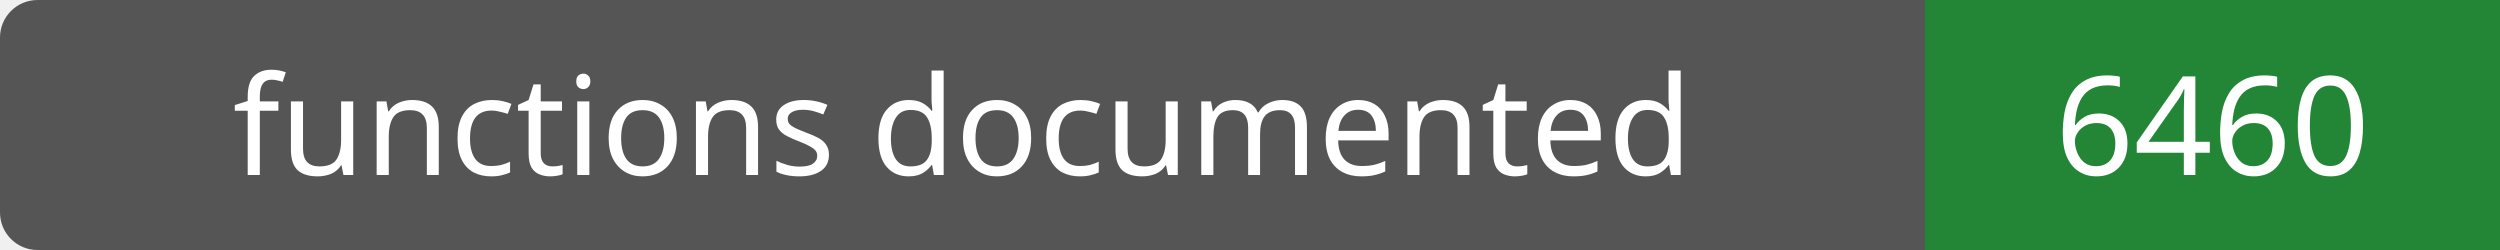
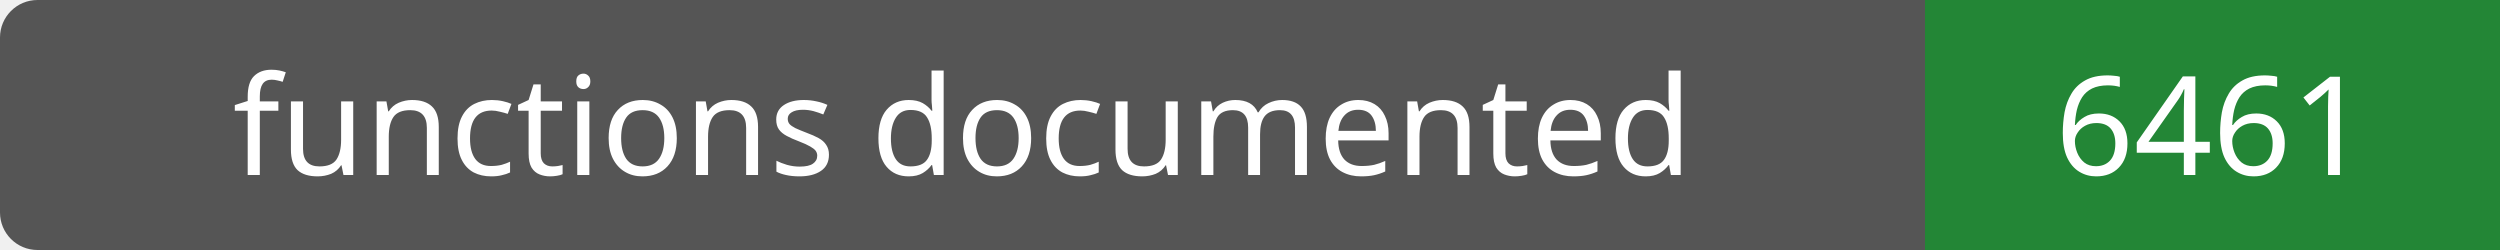
- <svg xmlns="http://www.w3.org/2000/svg" width="200" height="20" role="img" aria-label="functions documented: 6460">
+ <svg xmlns="http://www.w3.org/2000/svg" width="200" height="20" role="img" aria-label="functions documented: 6461">
  <rect width="200" height="20" rx="3" fill="#555" />
  <path fill="#238636" d="M154 0h46v20H154z" />
  <g fill="#fff" text-anchor="middle" font-family="Verdana,sans-serif" font-size="11">
    <text x="77.0" y="14">functions documented</text>
-     <text x="177.0" y="14">6460</text>
+     <text x="177.0" y="14">6461</text>
  </g>
</svg>
